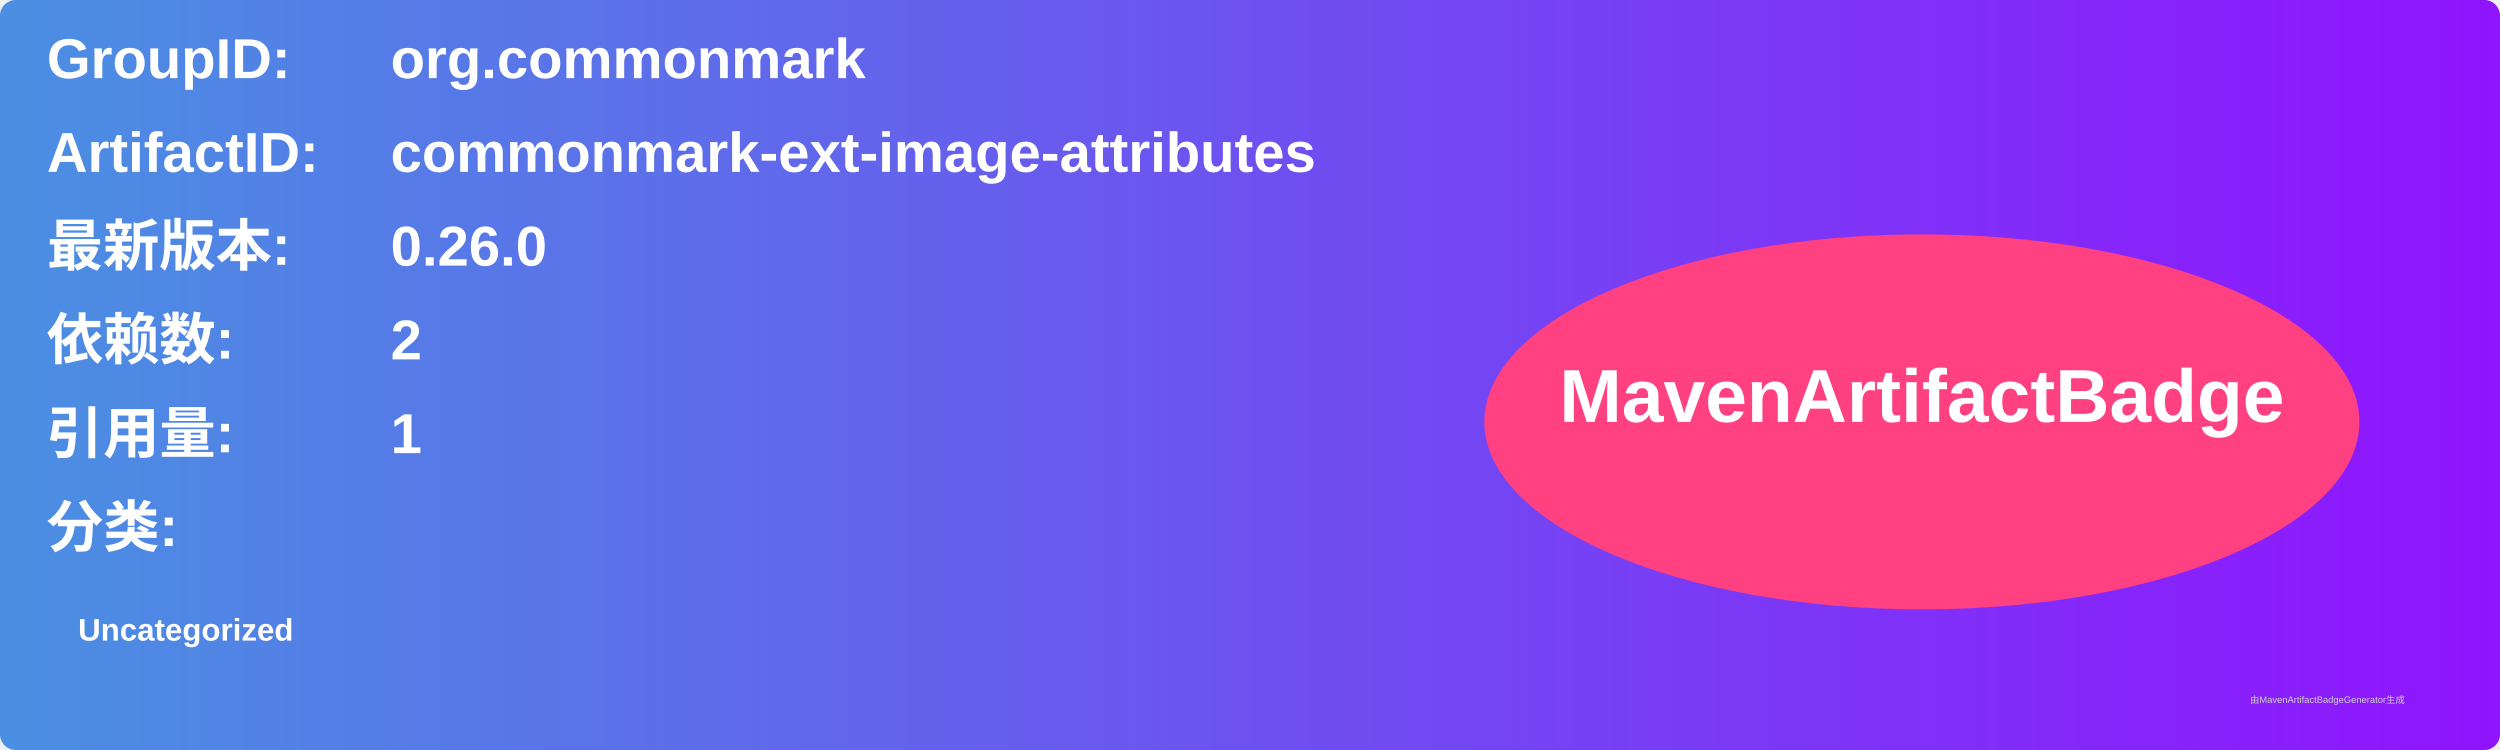
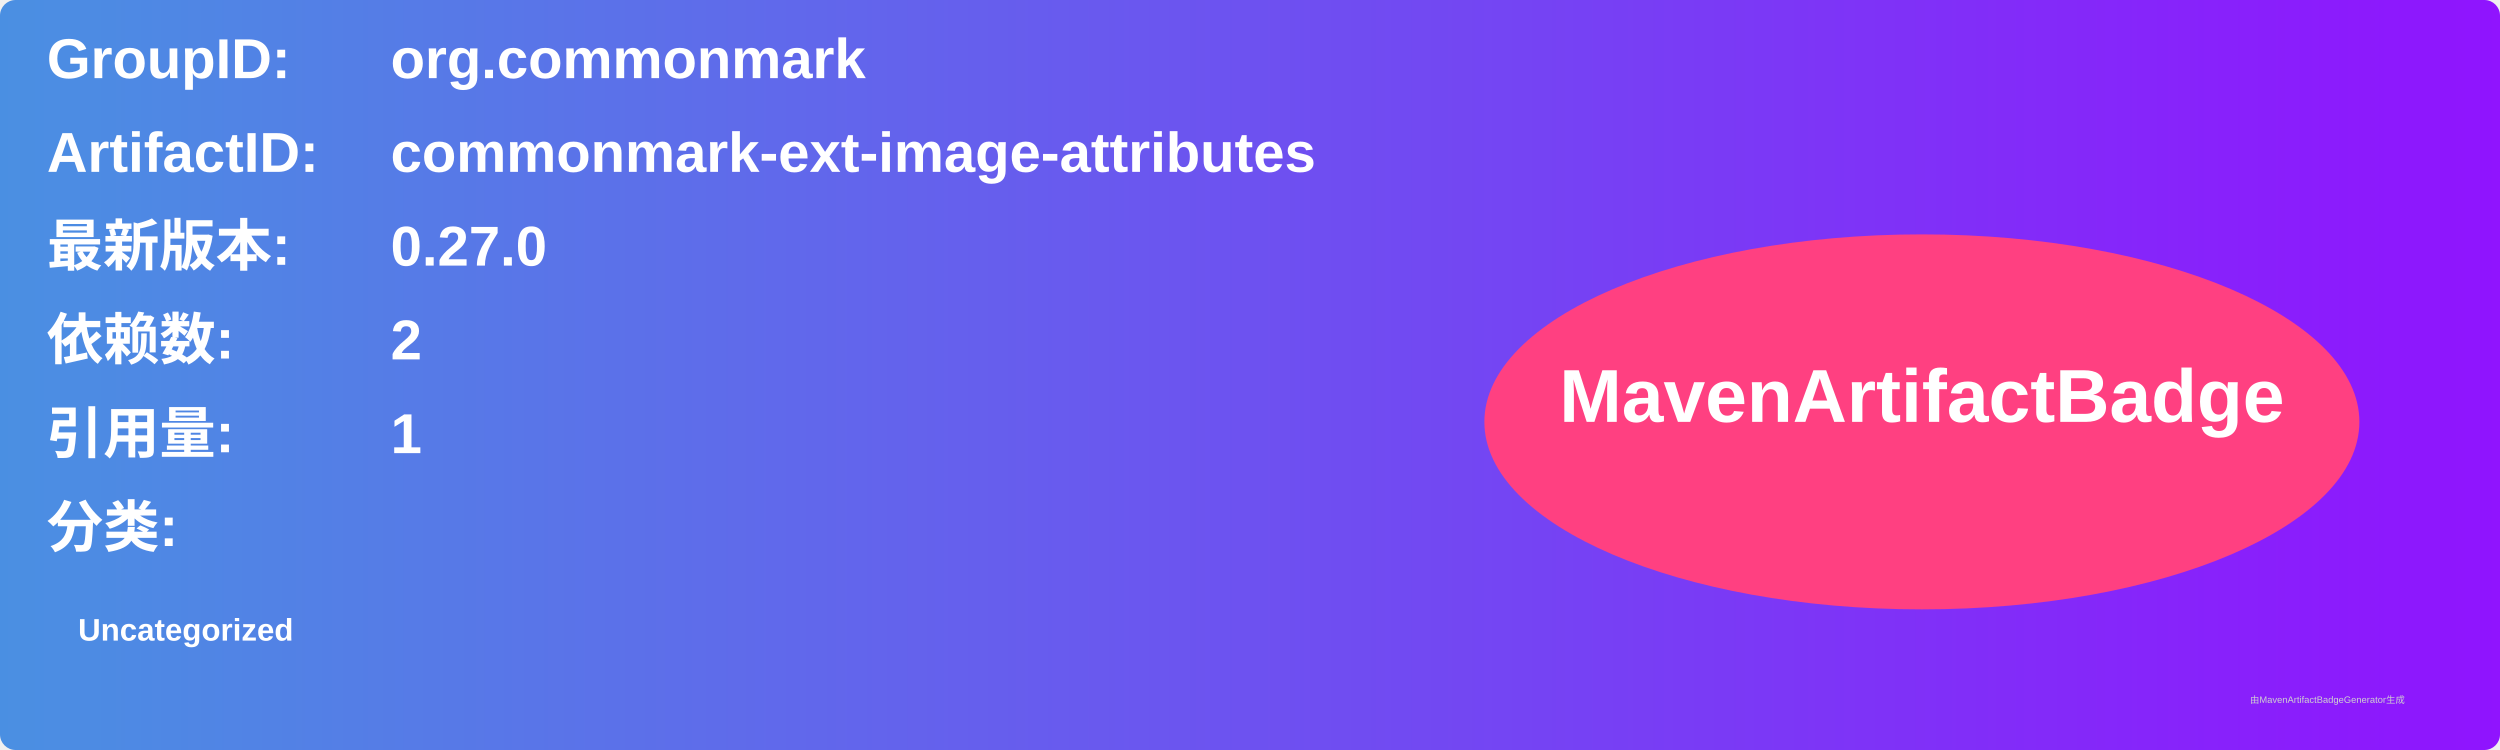
<svg xmlns="http://www.w3.org/2000/svg" width="800" height="240" viewBox="0 0 800 240">
  <linearGradient id="grad" x1="0%" y1="0%" x2="100%" y2="0%">
    <stop offset="0%" stop-color="#4a90e2" />
    <stop offset="100%" stop-color="#9013fe" />
  </linearGradient>
  <rect width="100%" height="100%" rx="5" ry="5" fill="url(#grad)" />
  <g transform="translate(15, 15)">
    <text x="0" y="10" font-family="Arial" font-size="18" fill="white" font-weight="bold" width="260">GroupID:</text>
    <text x="110" y="10" font-family="Arial" font-size="18" fill="white" font-weight="bold" width="460">org.commonmark</text>
    <text x="0" y="40" font-family="Arial" font-size="18" fill="white" font-weight="bold" width="260">ArtifactID:</text>
    <text x="110" y="40" font-family="Arial" font-size="18" fill="white" font-weight="bold" width="460">commonmark-ext-image-attributes</text>
    <text x="0" y="70" font-family="Arial" font-size="18" fill="white" font-weight="bold">最新版本:</text>
    <text x="110" y="70" font-family="Arial" font-size="18" fill="white" font-weight="bold">
-       <tspan font-weight="bold">0.26.0</tspan>
+       <tspan font-weight="bold">0.27.0</tspan>
    </text>
    <text x="0" y="100" font-family="Arial" font-size="18" fill="white" font-weight="bold">依赖数: </text>
    <text x="110" y="100" font-family="Arial" font-size="18" fill="white">
      <tspan font-weight="bold">2</tspan>
    </text>
    <text x="0" y="130" font-family="Arial" font-size="18" fill="white" font-weight="bold">引用量: </text>
    <text x="110" y="130" font-family="Arial" font-size="18" fill="white">
      <tspan font-weight="bold">1</tspan>
    </text>
    <text x="0" y="160" font-family="Arial" font-size="18" fill="white" font-weight="bold">分类:</text>
    <text x="10" y="190" font-family="Arial" font-size="10" fill="white">
      <tspan font-weight="bold">Uncategorized</tspan>
    </text>
    <ellipse cx="600" cy="120" rx="140" ry="60" fill="#ff4081" />
    <text x="600" y="120" text-anchor="middle" font-family="Arial" font-size="24" fill="white" font-weight="bold">MavenArtifactBadge</text>
  </g>
  <text x="720" y="225" font-family="Arial" font-size="3" fill="#d0d0d0">由MavenArtifactBadgeGenerator生成</text>
</svg>
